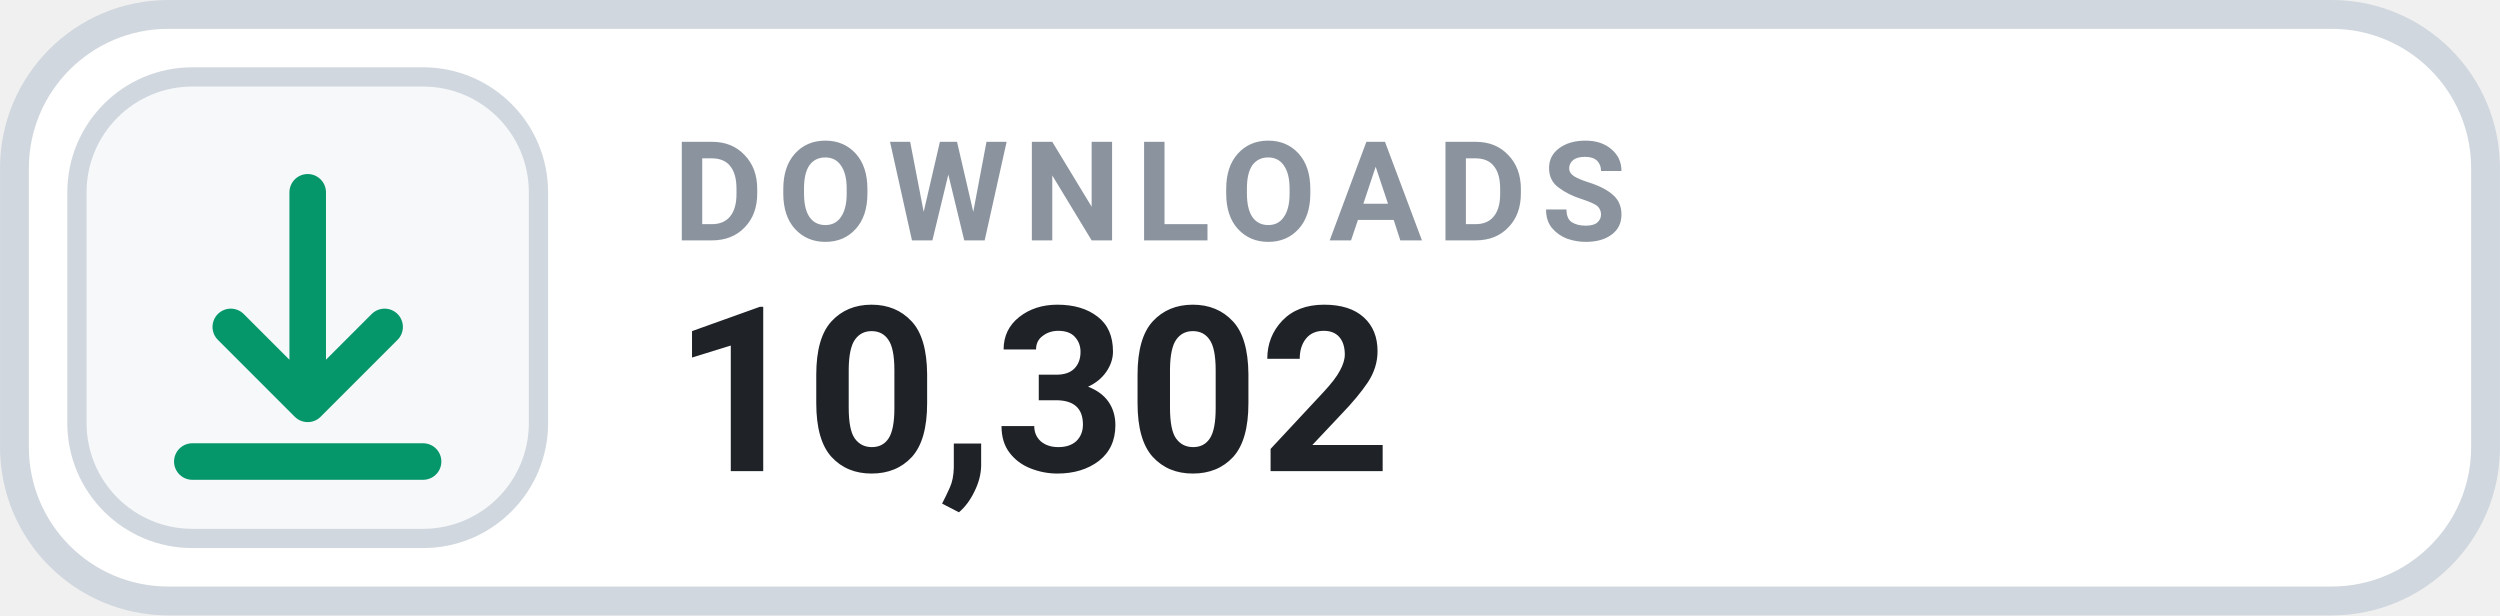
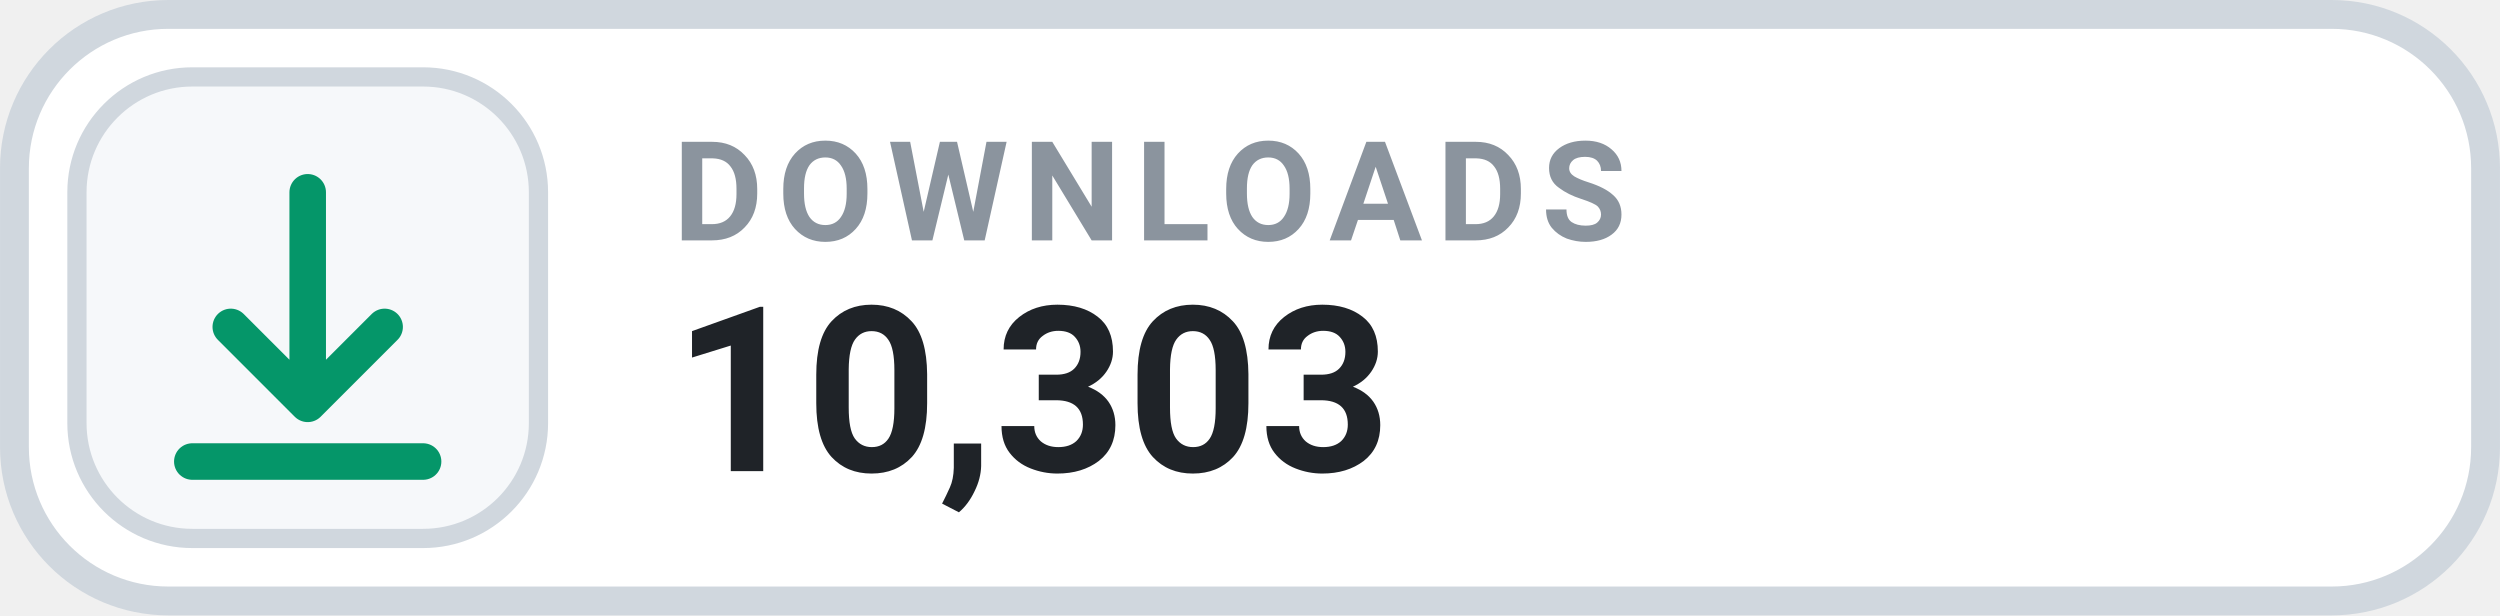
- <svg xmlns="http://www.w3.org/2000/svg" width="126" height="31.015" viewBox="0 0 130 32" role="img" aria-label="DOWNLOADS 10,302">
+ <svg xmlns="http://www.w3.org/2000/svg" width="126" height="31.015" viewBox="0 0 130 32" role="img" aria-label="DOWNLOADS 10,303">
  <rect x=".75" y=".75" width="128.5" height="30.5" rx="8" fill="#FFFFFF" stroke="#D0D7DE" stroke-width="1.5" />
  <rect x="4" y="4" width="24" height="24" rx="6" fill="#F6F8FA" stroke="#D0D7DE" stroke-width="1" />
  <g transform="translate(16 16)" style="color:#059669;">
    <path d="M0 -6 v11 m0 0 l4 -4 m-4 4 l-4 -4 M-6 8 h12" fill="none" stroke="currentColor" stroke-width="1.9" stroke-linecap="round" stroke-linejoin="round" />
  </g>
  <text x="35" y="12.5" fill="#8B949E" font-family="-apple-system,BlinkMacSystemFont,'Segoe UI',Roboto,Helvetica,Arial,sans-serif" font-size="7.2" font-weight="700" letter-spacing=".75">DOWNLOADS</text>
-   <text x="35" y="24.5" fill="#1F2328" font-family="-apple-system,BlinkMacSystemFont,'Segoe UI',Roboto,Helvetica,Arial,sans-serif" font-size="12" font-weight="700">10,302</text>
+   <text x="35" y="24.5" fill="#1F2328" font-family="-apple-system,BlinkMacSystemFont,'Segoe UI',Roboto,Helvetica,Arial,sans-serif" font-size="12" font-weight="700">10,303</text>
</svg>
